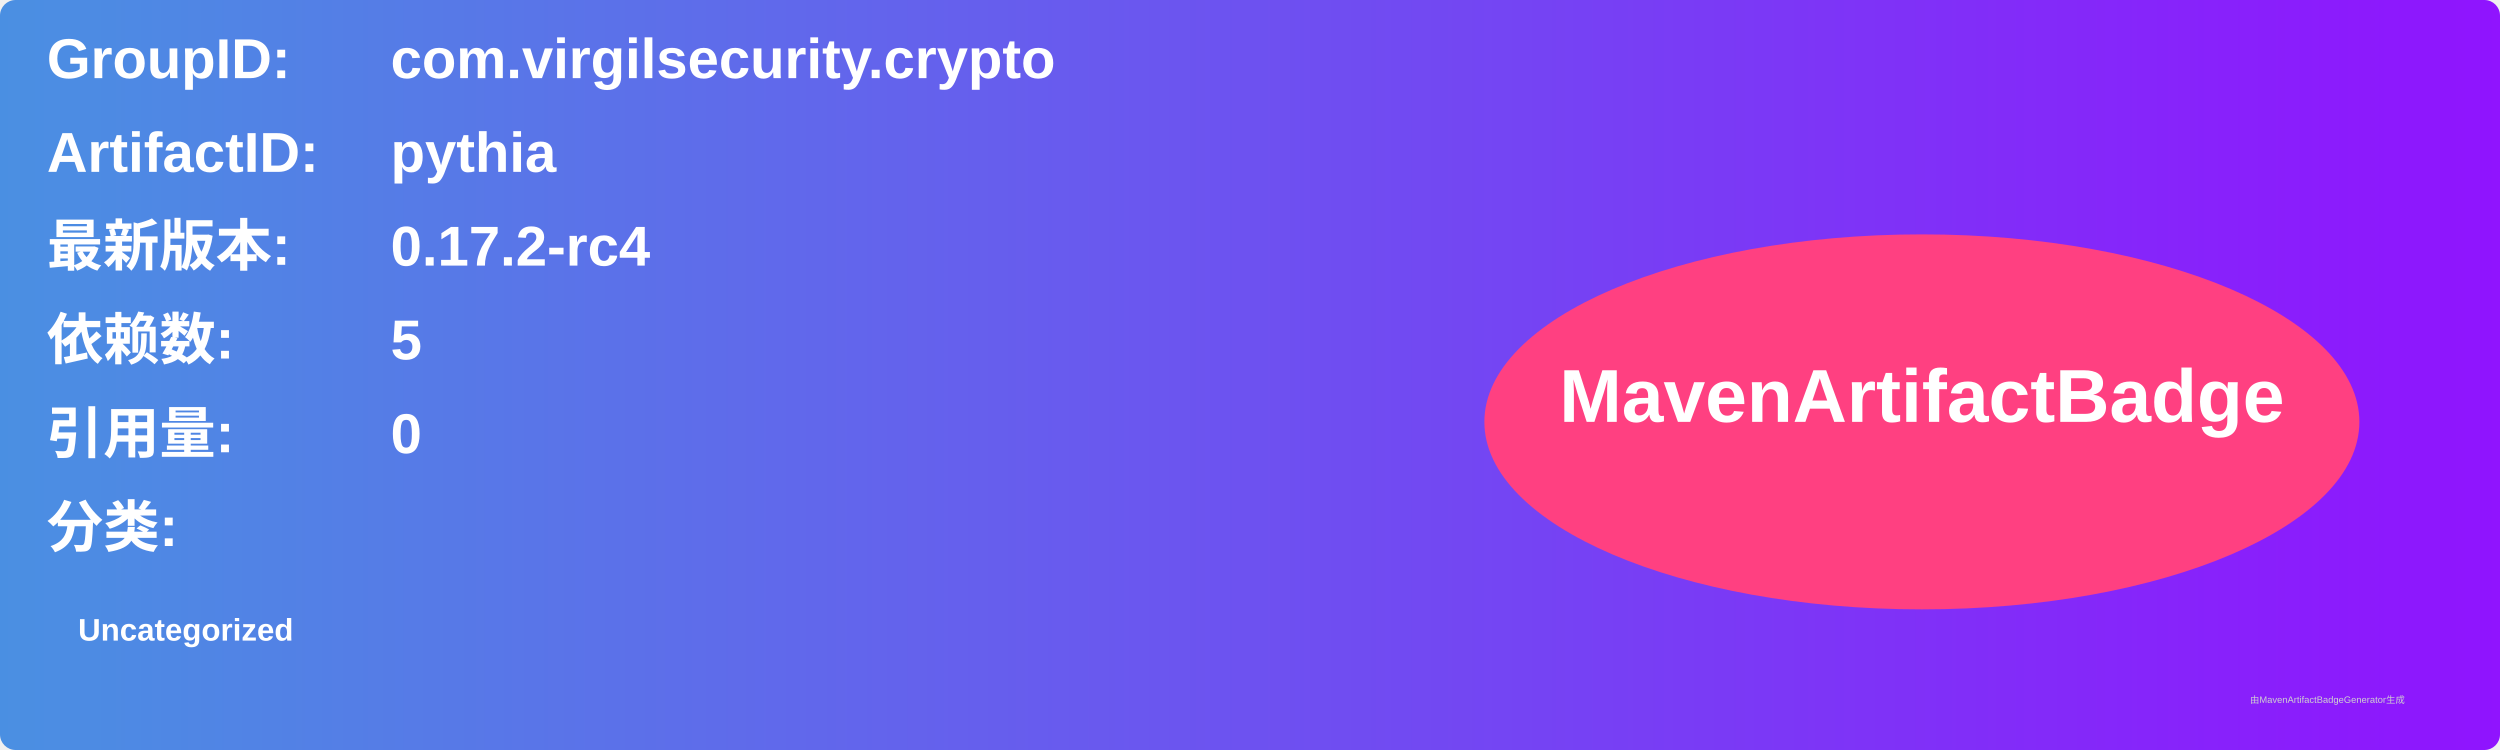
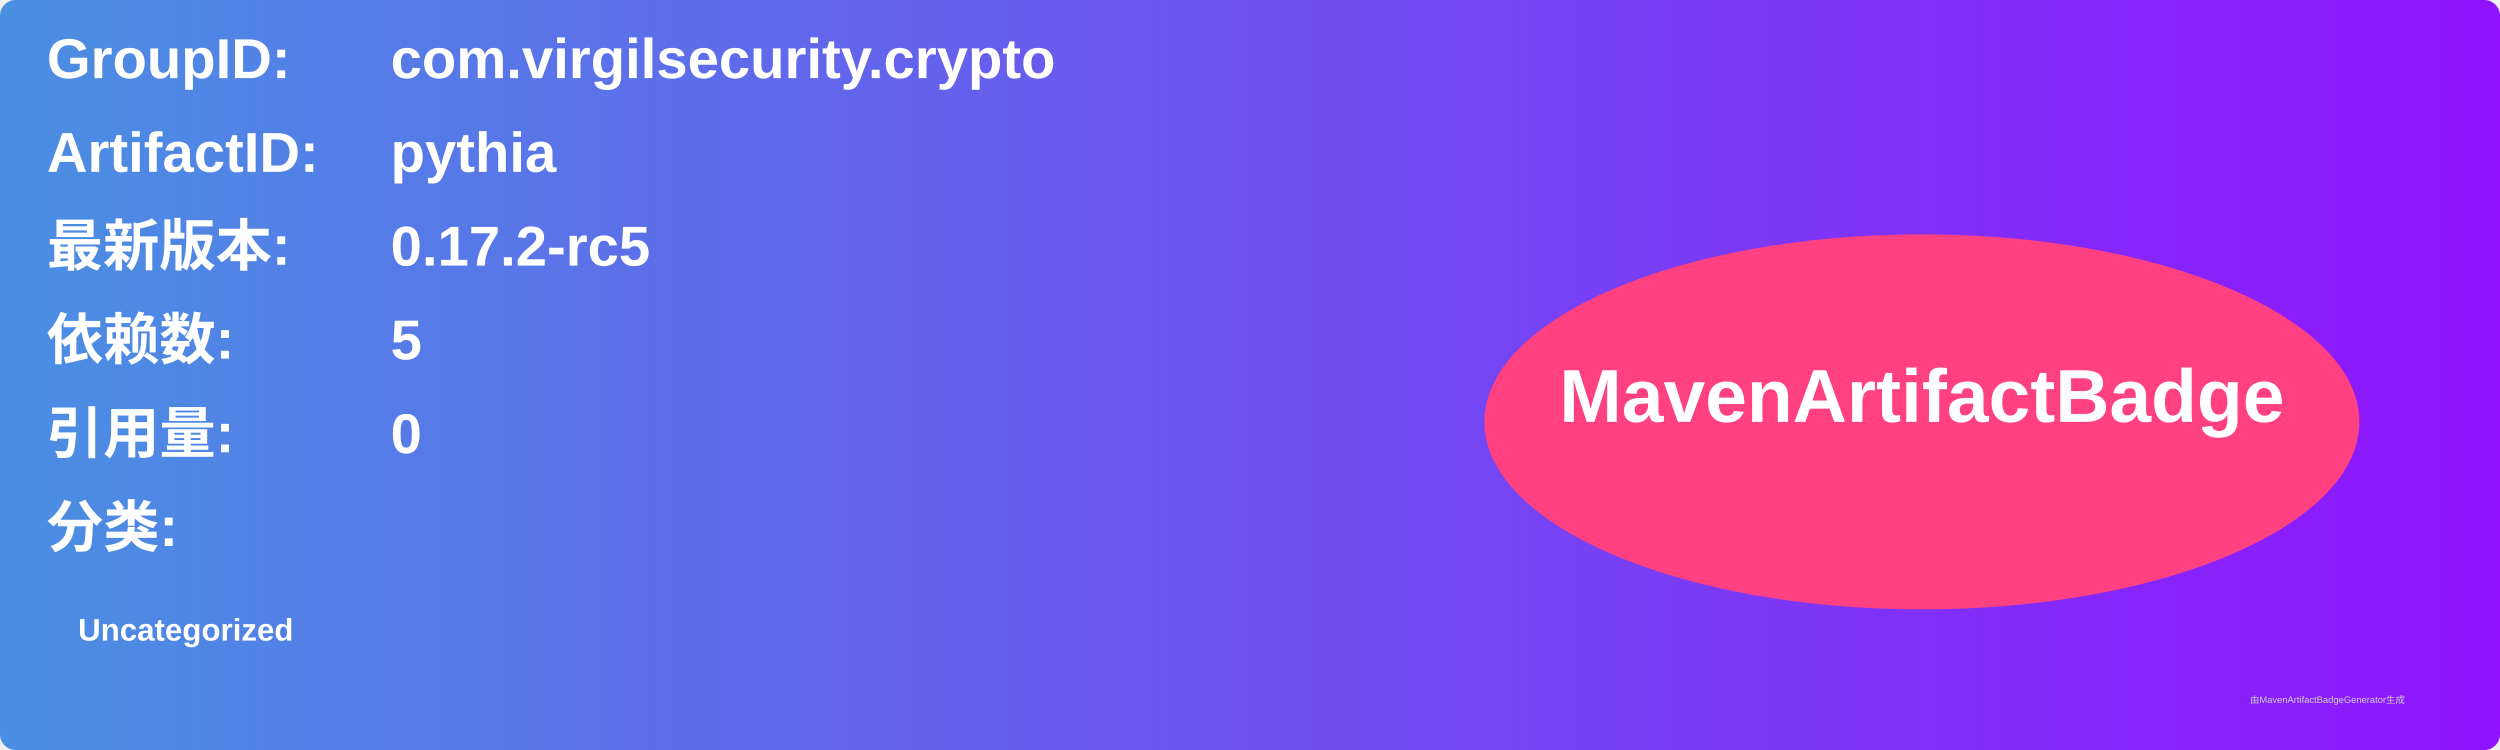
<svg xmlns="http://www.w3.org/2000/svg" width="800" height="240" viewBox="0 0 800 240">
  <linearGradient id="grad" x1="0%" y1="0%" x2="100%" y2="0%">
    <stop offset="0%" stop-color="#4a90e2" />
    <stop offset="100%" stop-color="#9013fe" />
  </linearGradient>
  <rect width="100%" height="100%" rx="5" ry="5" fill="url(#grad)" />
  <g transform="translate(15, 15)">
    <text x="0" y="10" font-family="Arial" font-size="18" fill="white" font-weight="bold" width="260">GroupID:</text>
    <text x="110" y="10" font-family="Arial" font-size="18" fill="white" font-weight="bold" width="460">com.virgilsecurity.crypto</text>
    <text x="0" y="40" font-family="Arial" font-size="18" fill="white" font-weight="bold" width="260">ArtifactID:</text>
    <text x="110" y="40" font-family="Arial" font-size="18" fill="white" font-weight="bold" width="460">pythia</text>
    <text x="0" y="70" font-family="Arial" font-size="18" fill="white" font-weight="bold">最新版本:</text>
    <text x="110" y="70" font-family="Arial" font-size="18" fill="white" font-weight="bold">
-       <tspan font-weight="bold">0.17.2-rc4</tspan>
+       <tspan font-weight="bold">0.17.2-rc5</tspan>
    </text>
    <text x="0" y="100" font-family="Arial" font-size="18" fill="white" font-weight="bold">依赖数: </text>
    <text x="110" y="100" font-family="Arial" font-size="18" fill="white">
      <tspan font-weight="bold">5</tspan>
    </text>
    <text x="0" y="130" font-family="Arial" font-size="18" fill="white" font-weight="bold">引用量: </text>
    <text x="110" y="130" font-family="Arial" font-size="18" fill="white">
      <tspan font-weight="bold">0</tspan>
    </text>
    <text x="0" y="160" font-family="Arial" font-size="18" fill="white" font-weight="bold">分类:</text>
    <text x="10" y="190" font-family="Arial" font-size="10" fill="white">
      <tspan font-weight="bold">Uncategorized</tspan>
    </text>
    <ellipse cx="600" cy="120" rx="140" ry="60" fill="#ff4081" />
    <text x="600" y="120" text-anchor="middle" font-family="Arial" font-size="24" fill="white" font-weight="bold">MavenArtifactBadge</text>
  </g>
  <text x="720" y="225" font-family="Arial" font-size="3" fill="#d0d0d0">由MavenArtifactBadgeGenerator生成</text>
</svg>
